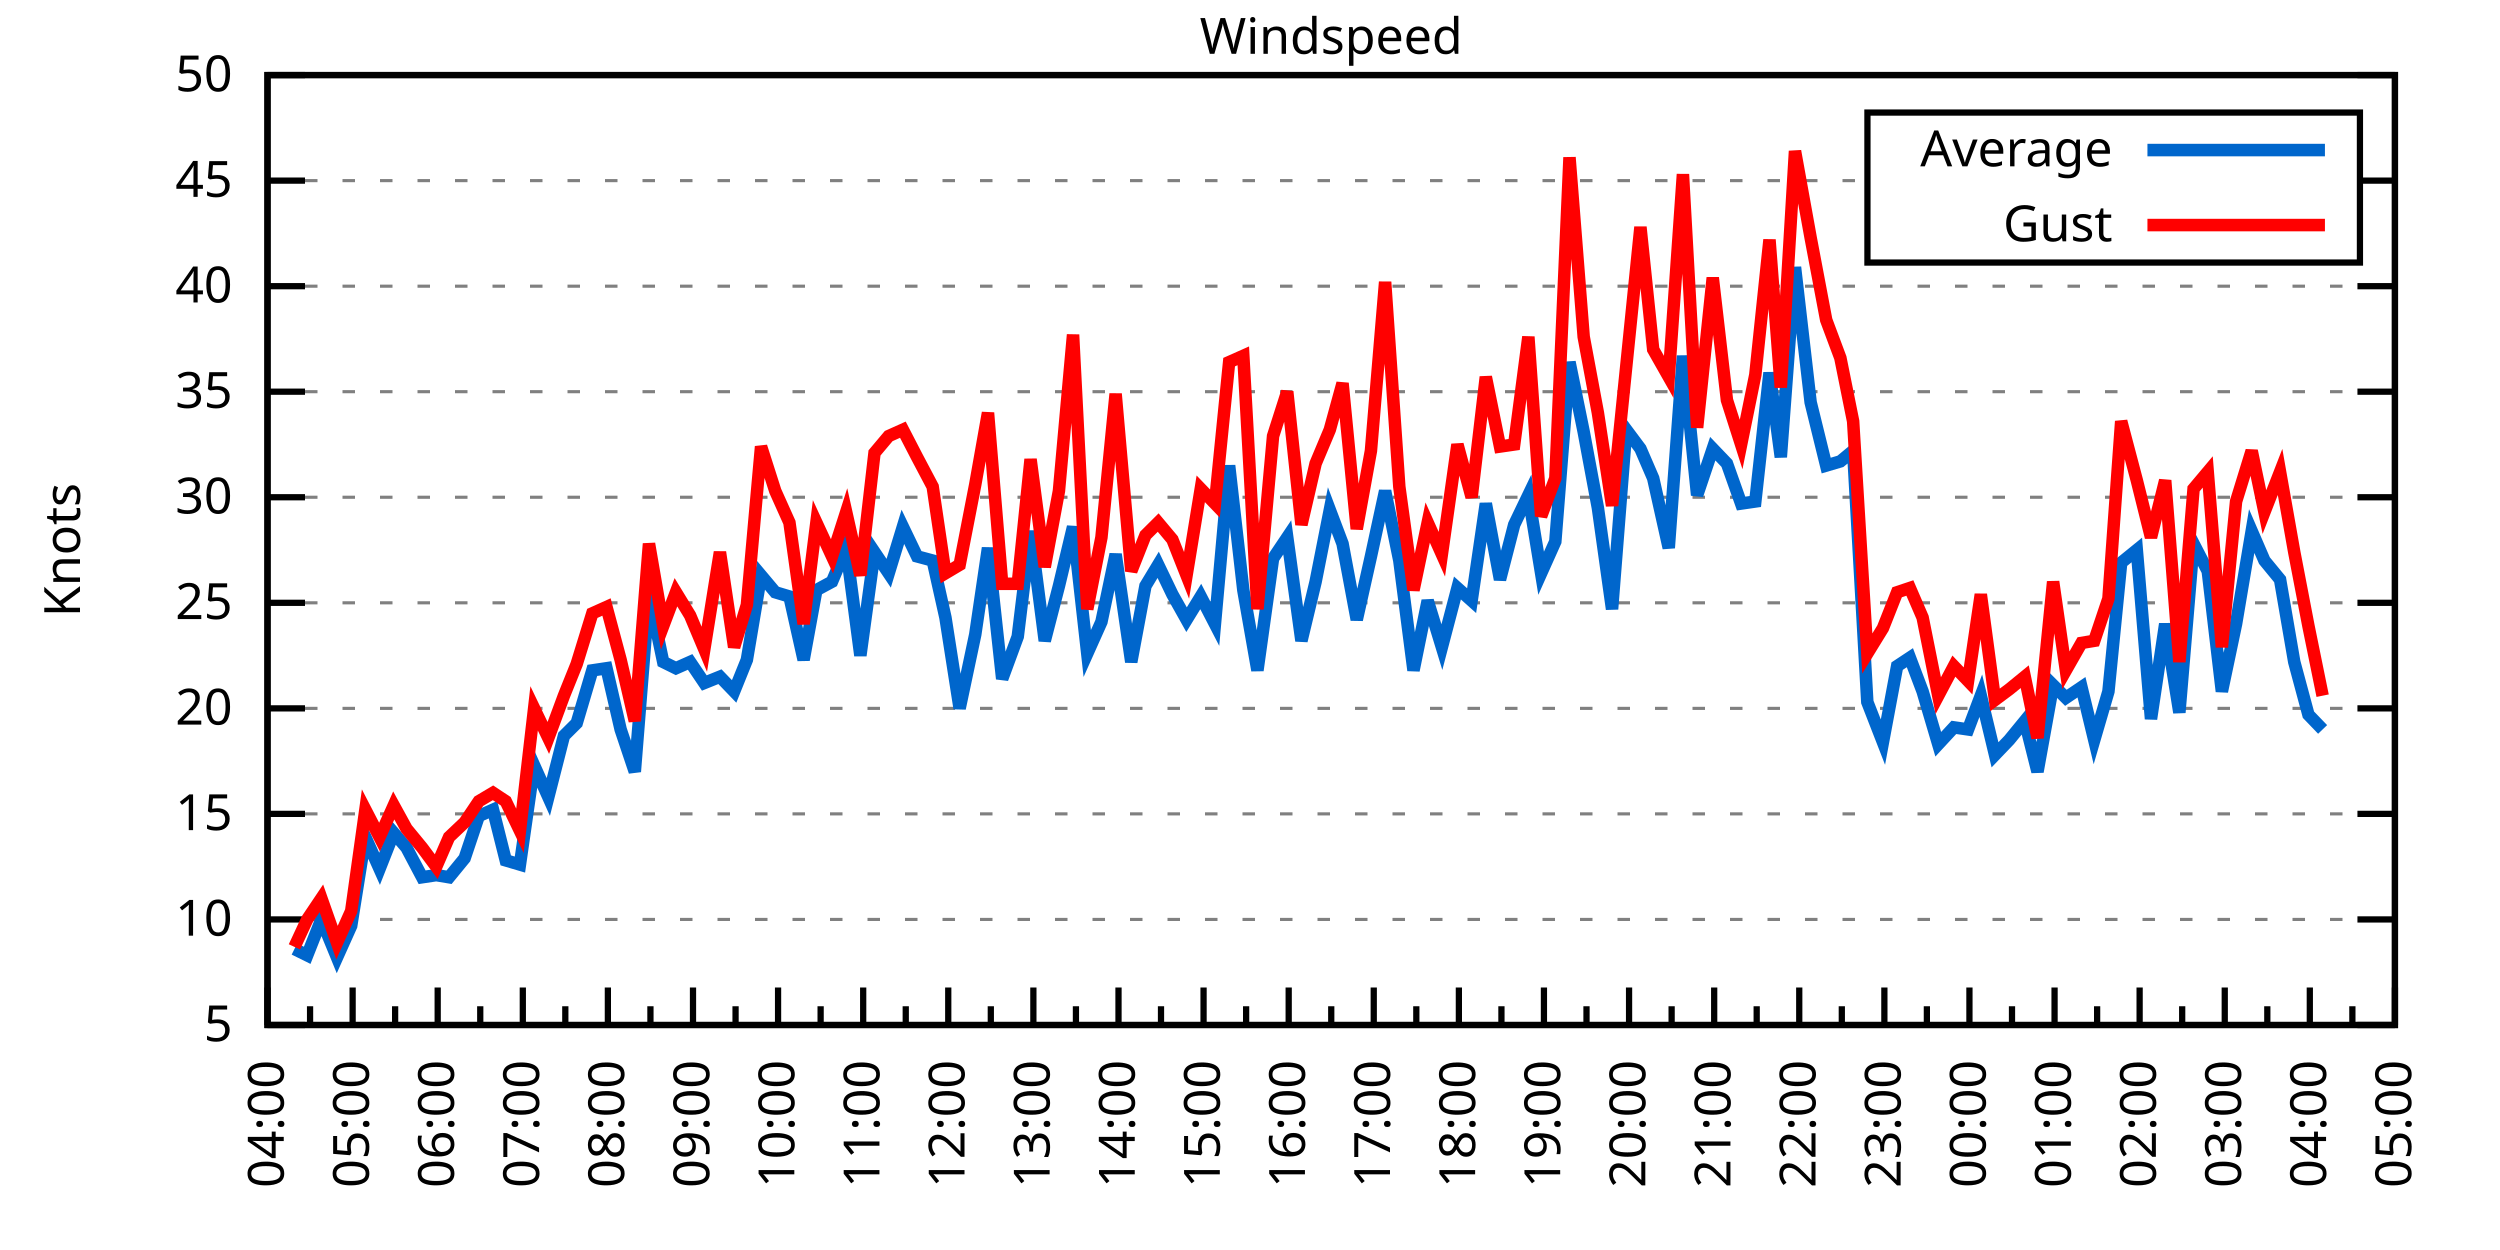
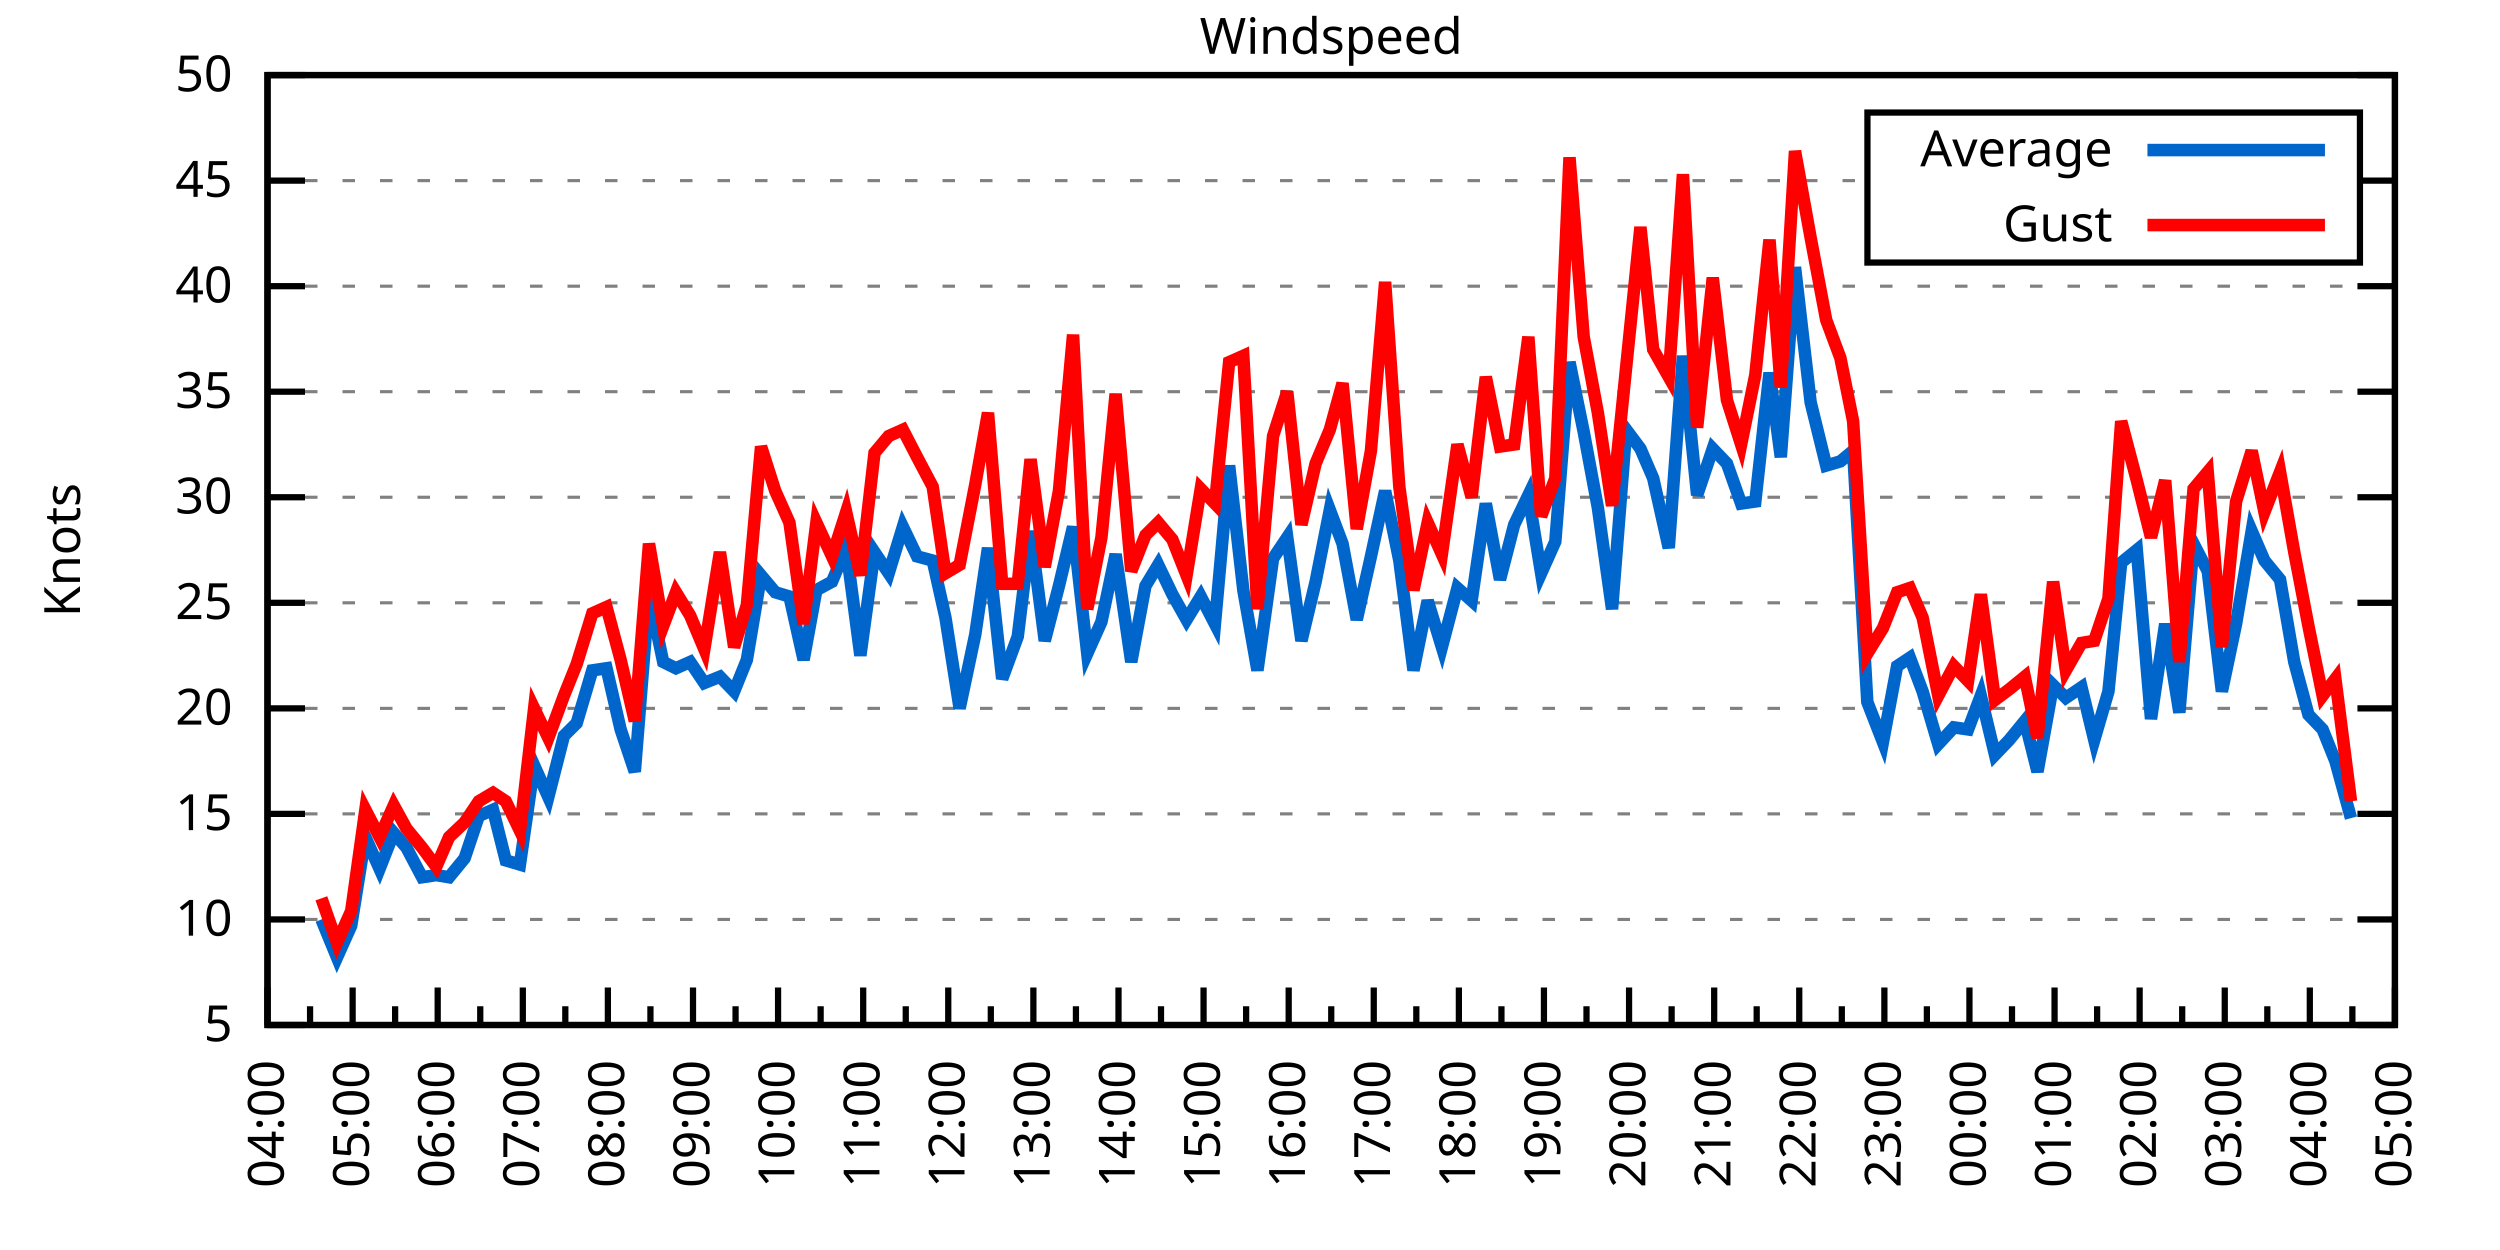
<svg xmlns="http://www.w3.org/2000/svg" xmlns:xlink="http://www.w3.org/1999/xlink" width="400" height="200" viewBox="0 0 400 200">
  <g id="gnuplot_canvas">
    <rect x="0" y="0" width="400" height="200" fill="none" />
    <defs>
      <circle id="gpDot" r="0.5" stroke-width="0.5" stroke="currentColor" />
      <path id="gpPt0" stroke-width="0.333" stroke="currentColor" d="M-1,0 h2 M0,-1 v2" />
      <path id="gpPt1" stroke-width="0.333" stroke="currentColor" d="M-1,-1 L1,1 M1,-1 L-1,1" />
      <path id="gpPt2" stroke-width="0.333" stroke="currentColor" d="M-1,0 L1,0 M0,-1 L0,1 M-1,-1 L1,1 M-1,1 L1,-1" />
      <rect id="gpPt3" stroke-width="0.333" stroke="currentColor" x="-1" y="-1" width="2" height="2" />
      <rect id="gpPt4" stroke-width="0.333" stroke="currentColor" fill="currentColor" x="-1" y="-1" width="2" height="2" />
      <circle id="gpPt5" stroke-width="0.333" stroke="currentColor" cx="0" cy="0" r="1" />
      <use xlink:href="#gpPt5" id="gpPt6" fill="currentColor" stroke="none" />
      <path id="gpPt7" stroke-width="0.333" stroke="currentColor" d="M0,-1.33 L-1.33,0.67 L1.33,0.67 z" />
      <use xlink:href="#gpPt7" id="gpPt8" fill="currentColor" stroke="none" />
      <use xlink:href="#gpPt7" id="gpPt9" stroke="currentColor" transform="rotate(180)" />
      <use xlink:href="#gpPt9" id="gpPt10" fill="currentColor" stroke="none" />
      <use xlink:href="#gpPt3" id="gpPt11" stroke="currentColor" transform="rotate(45)" />
      <use xlink:href="#gpPt11" id="gpPt12" fill="currentColor" stroke="none" />
      <path id="gpPt13" stroke-width="0.333" stroke="currentColor" d="M0,1.330 L1.265,0.411 L0.782,-1.067 L-0.782,-1.076 L-1.265,0.411 z" />
      <use xlink:href="#gpPt13" id="gpPt14" fill="currentColor" stroke="none" />
      <filter id="textbox" filterUnits="objectBoundingBox" x="0" y="0" height="1" width="1">
        <feFlood flood-color="white" flood-opacity="1" result="bgnd" />
        <feComposite in="SourceGraphic" in2="bgnd" operator="atop" />
      </filter>
      <filter id="greybox" filterUnits="objectBoundingBox" x="0" y="0" height="1" width="1">
        <feFlood flood-color="lightgrey" flood-opacity="1" result="grey" />
        <feComposite in="SourceGraphic" in2="grey" operator="atop" />
      </filter>
    </defs>
    <g fill="none" color="white" stroke="currentColor" stroke-width="1.00" stroke-linecap="butt" stroke-linejoin="miter">
</g>
    <g fill="none" color="black" stroke="currentColor" stroke-width="1.00" stroke-linecap="butt" stroke-linejoin="miter">
      <g stroke="none" shape-rendering="crispEdges">
        <polygon fill="rgb(255, 255, 255)" points="42.80,164.00 383.18,164.00 383.18,12.02 42.80,12.02 " />
      </g>
    </g>
    <g fill="none" color="black" stroke="currentColor" stroke-width="1.00" stroke-linecap="butt" stroke-linejoin="miter">
</g>
    <g fill="none" color="black" stroke="black" stroke-width="0.50" stroke-linecap="butt" stroke-linejoin="miter">
</g>
    <g fill="none" color="gray" stroke="currentColor" stroke-width="0.50" stroke-linecap="butt" stroke-linejoin="miter">
      <path stroke="gray" stroke-dasharray="2,4" class="gridline" d="M42.80,164.00 L383.19,164.00  " />
    </g>
    <g fill="none" color="gray" stroke="gray" stroke-width="1.00" stroke-linecap="butt" stroke-linejoin="miter">
</g>
    <g fill="none" color="black" stroke="currentColor" stroke-width="1.00" stroke-linecap="butt" stroke-linejoin="miter">
      <path stroke="black" d="M42.80,164.00 L48.80,164.00 M383.19,164.00 L377.19,164.00  " />
      <g transform="translate(37.20,166.60)" stroke="none" fill="black" font-family="Sans" font-size="8.00" text-anchor="end">
        <text>
          <tspan font-family="Sans"> 5</tspan>
        </text>
      </g>
    </g>
    <g fill="none" color="black" stroke="currentColor" stroke-width="1.00" stroke-linecap="butt" stroke-linejoin="miter">
</g>
    <g fill="none" color="black" stroke="black" stroke-width="0.50" stroke-linecap="butt" stroke-linejoin="miter">
</g>
    <g fill="none" color="gray" stroke="currentColor" stroke-width="0.50" stroke-linecap="butt" stroke-linejoin="miter">
      <path stroke="gray" stroke-dasharray="2,4" class="gridline" d="M42.80,147.11 L383.19,147.11  " />
    </g>
    <g fill="none" color="gray" stroke="gray" stroke-width="1.00" stroke-linecap="butt" stroke-linejoin="miter">
</g>
    <g fill="none" color="black" stroke="currentColor" stroke-width="1.00" stroke-linecap="butt" stroke-linejoin="miter">
      <path stroke="black" d="M42.80,147.11 L48.80,147.11 M383.19,147.11 L377.19,147.11  " />
      <g transform="translate(37.20,149.71)" stroke="none" fill="black" font-family="Sans" font-size="8.00" text-anchor="end">
        <text>
          <tspan font-family="Sans"> 10</tspan>
        </text>
      </g>
    </g>
    <g fill="none" color="black" stroke="currentColor" stroke-width="1.00" stroke-linecap="butt" stroke-linejoin="miter">
</g>
    <g fill="none" color="black" stroke="black" stroke-width="0.50" stroke-linecap="butt" stroke-linejoin="miter">
</g>
    <g fill="none" color="gray" stroke="currentColor" stroke-width="0.50" stroke-linecap="butt" stroke-linejoin="miter">
      <path stroke="gray" stroke-dasharray="2,4" class="gridline" d="M42.80,130.22 L383.19,130.22  " />
    </g>
    <g fill="none" color="gray" stroke="gray" stroke-width="1.00" stroke-linecap="butt" stroke-linejoin="miter">
</g>
    <g fill="none" color="black" stroke="currentColor" stroke-width="1.00" stroke-linecap="butt" stroke-linejoin="miter">
      <path stroke="black" d="M42.80,130.22 L48.80,130.22 M383.19,130.22 L377.19,130.22  " />
      <g transform="translate(37.20,132.82)" stroke="none" fill="black" font-family="Sans" font-size="8.00" text-anchor="end">
        <text>
          <tspan font-family="Sans"> 15</tspan>
        </text>
      </g>
    </g>
    <g fill="none" color="black" stroke="currentColor" stroke-width="1.00" stroke-linecap="butt" stroke-linejoin="miter">
</g>
    <g fill="none" color="black" stroke="black" stroke-width="0.50" stroke-linecap="butt" stroke-linejoin="miter">
</g>
    <g fill="none" color="gray" stroke="currentColor" stroke-width="0.50" stroke-linecap="butt" stroke-linejoin="miter">
      <path stroke="gray" stroke-dasharray="2,4" class="gridline" d="M42.80,113.34 L383.19,113.34  " />
    </g>
    <g fill="none" color="gray" stroke="gray" stroke-width="1.00" stroke-linecap="butt" stroke-linejoin="miter">
</g>
    <g fill="none" color="black" stroke="currentColor" stroke-width="1.00" stroke-linecap="butt" stroke-linejoin="miter">
      <path stroke="black" d="M42.80,113.34 L48.80,113.34 M383.19,113.34 L377.19,113.34  " />
      <g transform="translate(37.20,115.94)" stroke="none" fill="black" font-family="Sans" font-size="8.00" text-anchor="end">
        <text>
          <tspan font-family="Sans"> 20</tspan>
        </text>
      </g>
    </g>
    <g fill="none" color="black" stroke="currentColor" stroke-width="1.00" stroke-linecap="butt" stroke-linejoin="miter">
</g>
    <g fill="none" color="black" stroke="black" stroke-width="0.50" stroke-linecap="butt" stroke-linejoin="miter">
</g>
    <g fill="none" color="gray" stroke="currentColor" stroke-width="0.50" stroke-linecap="butt" stroke-linejoin="miter">
      <path stroke="gray" stroke-dasharray="2,4" class="gridline" d="M42.80,96.45 L383.19,96.45  " />
    </g>
    <g fill="none" color="gray" stroke="gray" stroke-width="1.00" stroke-linecap="butt" stroke-linejoin="miter">
</g>
    <g fill="none" color="black" stroke="currentColor" stroke-width="1.00" stroke-linecap="butt" stroke-linejoin="miter">
      <path stroke="black" d="M42.80,96.45 L48.80,96.45 M383.19,96.45 L377.19,96.45  " />
      <g transform="translate(37.20,99.05)" stroke="none" fill="black" font-family="Sans" font-size="8.00" text-anchor="end">
        <text>
          <tspan font-family="Sans"> 25</tspan>
        </text>
      </g>
    </g>
    <g fill="none" color="black" stroke="currentColor" stroke-width="1.00" stroke-linecap="butt" stroke-linejoin="miter">
</g>
    <g fill="none" color="black" stroke="black" stroke-width="0.50" stroke-linecap="butt" stroke-linejoin="miter">
</g>
    <g fill="none" color="gray" stroke="currentColor" stroke-width="0.50" stroke-linecap="butt" stroke-linejoin="miter">
      <path stroke="gray" stroke-dasharray="2,4" class="gridline" d="M42.80,79.56 L383.19,79.56  " />
    </g>
    <g fill="none" color="gray" stroke="gray" stroke-width="1.00" stroke-linecap="butt" stroke-linejoin="miter">
</g>
    <g fill="none" color="black" stroke="currentColor" stroke-width="1.00" stroke-linecap="butt" stroke-linejoin="miter">
      <path stroke="black" d="M42.80,79.56 L48.80,79.56 M383.19,79.56 L377.19,79.56  " />
      <g transform="translate(37.20,82.16)" stroke="none" fill="black" font-family="Sans" font-size="8.00" text-anchor="end">
        <text>
          <tspan font-family="Sans"> 30</tspan>
        </text>
      </g>
    </g>
    <g fill="none" color="black" stroke="currentColor" stroke-width="1.00" stroke-linecap="butt" stroke-linejoin="miter">
</g>
    <g fill="none" color="black" stroke="black" stroke-width="0.50" stroke-linecap="butt" stroke-linejoin="miter">
</g>
    <g fill="none" color="gray" stroke="currentColor" stroke-width="0.50" stroke-linecap="butt" stroke-linejoin="miter">
      <path stroke="gray" stroke-dasharray="2,4" class="gridline" d="M42.80,62.67 L383.19,62.67  " />
    </g>
    <g fill="none" color="gray" stroke="gray" stroke-width="1.00" stroke-linecap="butt" stroke-linejoin="miter">
</g>
    <g fill="none" color="black" stroke="currentColor" stroke-width="1.00" stroke-linecap="butt" stroke-linejoin="miter">
      <path stroke="black" d="M42.80,62.67 L48.80,62.67 M383.19,62.67 L377.19,62.67  " />
      <g transform="translate(37.20,65.27)" stroke="none" fill="black" font-family="Sans" font-size="8.00" text-anchor="end">
        <text>
          <tspan font-family="Sans"> 35</tspan>
        </text>
      </g>
    </g>
    <g fill="none" color="black" stroke="currentColor" stroke-width="1.00" stroke-linecap="butt" stroke-linejoin="miter">
</g>
    <g fill="none" color="black" stroke="black" stroke-width="0.50" stroke-linecap="butt" stroke-linejoin="miter">
</g>
    <g fill="none" color="gray" stroke="currentColor" stroke-width="0.50" stroke-linecap="butt" stroke-linejoin="miter">
      <path stroke="gray" stroke-dasharray="2,4" class="gridline" d="M42.80,45.79 L383.19,45.79  " />
    </g>
    <g fill="none" color="gray" stroke="gray" stroke-width="1.00" stroke-linecap="butt" stroke-linejoin="miter">
</g>
    <g fill="none" color="black" stroke="currentColor" stroke-width="1.00" stroke-linecap="butt" stroke-linejoin="miter">
      <path stroke="black" d="M42.80,45.79 L48.80,45.79 M383.19,45.79 L377.19,45.79  " />
      <g transform="translate(37.20,48.39)" stroke="none" fill="black" font-family="Sans" font-size="8.00" text-anchor="end">
        <text>
          <tspan font-family="Sans"> 40</tspan>
        </text>
      </g>
    </g>
    <g fill="none" color="black" stroke="currentColor" stroke-width="1.00" stroke-linecap="butt" stroke-linejoin="miter">
</g>
    <g fill="none" color="black" stroke="black" stroke-width="0.50" stroke-linecap="butt" stroke-linejoin="miter">
</g>
    <g fill="none" color="gray" stroke="currentColor" stroke-width="0.50" stroke-linecap="butt" stroke-linejoin="miter">
      <path stroke="gray" stroke-dasharray="2,4" class="gridline" d="M42.80,28.90 L298.79,28.90 M377.59,28.90 L383.19,28.90  " />
    </g>
    <g fill="none" color="gray" stroke="gray" stroke-width="1.00" stroke-linecap="butt" stroke-linejoin="miter">
</g>
    <g fill="none" color="black" stroke="currentColor" stroke-width="1.00" stroke-linecap="butt" stroke-linejoin="miter">
      <path stroke="black" d="M42.80,28.90 L48.80,28.90 M383.19,28.90 L377.19,28.90  " />
      <g transform="translate(37.20,31.50)" stroke="none" fill="black" font-family="Sans" font-size="8.00" text-anchor="end">
        <text>
          <tspan font-family="Sans"> 45</tspan>
        </text>
      </g>
    </g>
    <g fill="none" color="black" stroke="currentColor" stroke-width="1.00" stroke-linecap="butt" stroke-linejoin="miter">
</g>
    <g fill="none" color="black" stroke="black" stroke-width="0.50" stroke-linecap="butt" stroke-linejoin="miter">
</g>
    <g fill="none" color="gray" stroke="currentColor" stroke-width="0.50" stroke-linecap="butt" stroke-linejoin="miter">
      <path stroke="gray" stroke-dasharray="2,4" class="gridline" d="M42.80,12.01 L383.19,12.01  " />
    </g>
    <g fill="none" color="gray" stroke="gray" stroke-width="1.00" stroke-linecap="butt" stroke-linejoin="miter">
</g>
    <g fill="none" color="black" stroke="currentColor" stroke-width="1.00" stroke-linecap="butt" stroke-linejoin="miter">
      <path stroke="black" d="M42.80,12.01 L48.80,12.01 M383.19,12.01 L377.19,12.01  " />
      <g transform="translate(37.20,14.61)" stroke="none" fill="black" font-family="Sans" font-size="8.00" text-anchor="end">
        <text>
          <tspan font-family="Sans"> 50</tspan>
        </text>
      </g>
    </g>
    <g fill="none" color="black" stroke="currentColor" stroke-width="1.00" stroke-linecap="butt" stroke-linejoin="miter">
      <path stroke="black" d="M42.80,164.00 L42.80,158.00  " />
      <g transform="translate(45.40,169.60) rotate(270)" stroke="none" fill="black" font-family="Sans" font-size="8.00" text-anchor="end">
        <text>
          <tspan font-family="Sans">04:00</tspan>
        </text>
      </g>
    </g>
    <g fill="none" color="black" stroke="currentColor" stroke-width="1.00" stroke-linecap="butt" stroke-linejoin="miter">
      <path stroke="black" d="M49.61,164.00 L49.61,161.00 M56.42,164.00 L56.42,158.00  " />
      <g transform="translate(59.02,169.60) rotate(270)" stroke="none" fill="black" font-family="Sans" font-size="8.00" text-anchor="end">
        <text>
          <tspan font-family="Sans">05:00</tspan>
        </text>
      </g>
    </g>
    <g fill="none" color="black" stroke="currentColor" stroke-width="1.00" stroke-linecap="butt" stroke-linejoin="miter">
      <path stroke="black" d="M63.22,164.00 L63.22,161.00 M70.03,164.00 L70.03,158.00  " />
      <g transform="translate(72.63,169.60) rotate(270)" stroke="none" fill="black" font-family="Sans" font-size="8.00" text-anchor="end">
        <text>
          <tspan font-family="Sans">06:00</tspan>
        </text>
      </g>
    </g>
    <g fill="none" color="black" stroke="currentColor" stroke-width="1.00" stroke-linecap="butt" stroke-linejoin="miter">
      <path stroke="black" d="M76.84,164.00 L76.84,161.00 M83.65,164.00 L83.65,158.00  " />
      <g transform="translate(86.25,169.60) rotate(270)" stroke="none" fill="black" font-family="Sans" font-size="8.00" text-anchor="end">
        <text>
          <tspan font-family="Sans">07:00</tspan>
        </text>
      </g>
    </g>
    <g fill="none" color="black" stroke="currentColor" stroke-width="1.00" stroke-linecap="butt" stroke-linejoin="miter">
      <path stroke="black" d="M90.45,164.00 L90.45,161.00 M97.26,164.00 L97.26,158.00  " />
      <g transform="translate(99.86,169.60) rotate(270)" stroke="none" fill="black" font-family="Sans" font-size="8.00" text-anchor="end">
        <text>
          <tspan font-family="Sans">08:00</tspan>
        </text>
      </g>
    </g>
    <g fill="none" color="black" stroke="currentColor" stroke-width="1.00" stroke-linecap="butt" stroke-linejoin="miter">
      <path stroke="black" d="M104.07,164.00 L104.07,161.00 M110.88,164.00 L110.88,158.00  " />
      <g transform="translate(113.48,169.60) rotate(270)" stroke="none" fill="black" font-family="Sans" font-size="8.00" text-anchor="end">
        <text>
          <tspan font-family="Sans">09:00</tspan>
        </text>
      </g>
    </g>
    <g fill="none" color="black" stroke="currentColor" stroke-width="1.00" stroke-linecap="butt" stroke-linejoin="miter">
      <path stroke="black" d="M117.69,164.00 L117.69,161.00 M124.49,164.00 L124.49,158.00  " />
      <g transform="translate(127.09,169.60) rotate(270)" stroke="none" fill="black" font-family="Sans" font-size="8.00" text-anchor="end">
        <text>
          <tspan font-family="Sans">10:00</tspan>
        </text>
      </g>
    </g>
    <g fill="none" color="black" stroke="currentColor" stroke-width="1.00" stroke-linecap="butt" stroke-linejoin="miter">
      <path stroke="black" d="M131.30,164.00 L131.30,161.00 M138.11,164.00 L138.11,158.00  " />
      <g transform="translate(140.71,169.60) rotate(270)" stroke="none" fill="black" font-family="Sans" font-size="8.00" text-anchor="end">
        <text>
          <tspan font-family="Sans">11:00</tspan>
        </text>
      </g>
    </g>
    <g fill="none" color="black" stroke="currentColor" stroke-width="1.00" stroke-linecap="butt" stroke-linejoin="miter">
      <path stroke="black" d="M144.92,164.00 L144.92,161.00 M151.72,164.00 L151.72,158.00  " />
      <g transform="translate(154.32,169.60) rotate(270)" stroke="none" fill="black" font-family="Sans" font-size="8.00" text-anchor="end">
        <text>
          <tspan font-family="Sans">12:00</tspan>
        </text>
      </g>
    </g>
    <g fill="none" color="black" stroke="currentColor" stroke-width="1.00" stroke-linecap="butt" stroke-linejoin="miter">
      <path stroke="black" d="M158.53,164.00 L158.53,161.00 M165.34,164.00 L165.34,158.00  " />
      <g transform="translate(167.94,169.60) rotate(270)" stroke="none" fill="black" font-family="Sans" font-size="8.00" text-anchor="end">
        <text>
          <tspan font-family="Sans">13:00</tspan>
        </text>
      </g>
    </g>
    <g fill="none" color="black" stroke="currentColor" stroke-width="1.00" stroke-linecap="butt" stroke-linejoin="miter">
      <path stroke="black" d="M172.15,164.00 L172.15,161.00 M178.96,164.00 L178.96,158.00  " />
      <g transform="translate(181.56,169.60) rotate(270)" stroke="none" fill="black" font-family="Sans" font-size="8.00" text-anchor="end">
        <text>
          <tspan font-family="Sans">14:00</tspan>
        </text>
      </g>
    </g>
    <g fill="none" color="black" stroke="currentColor" stroke-width="1.00" stroke-linecap="butt" stroke-linejoin="miter">
      <path stroke="black" d="M185.76,164.00 L185.76,161.00 M192.57,164.00 L192.57,158.00  " />
      <g transform="translate(195.17,169.60) rotate(270)" stroke="none" fill="black" font-family="Sans" font-size="8.00" text-anchor="end">
        <text>
          <tspan font-family="Sans">15:00</tspan>
        </text>
      </g>
    </g>
    <g fill="none" color="black" stroke="currentColor" stroke-width="1.00" stroke-linecap="butt" stroke-linejoin="miter">
      <path stroke="black" d="M199.38,164.00 L199.38,161.00 M206.19,164.00 L206.19,158.00  " />
      <g transform="translate(208.79,169.60) rotate(270)" stroke="none" fill="black" font-family="Sans" font-size="8.00" text-anchor="end">
        <text>
          <tspan font-family="Sans">16:00</tspan>
        </text>
      </g>
    </g>
    <g fill="none" color="black" stroke="currentColor" stroke-width="1.00" stroke-linecap="butt" stroke-linejoin="miter">
      <path stroke="black" d="M213.00,164.00 L213.00,161.00 M219.80,164.00 L219.80,158.00  " />
      <g transform="translate(222.40,169.60) rotate(270)" stroke="none" fill="black" font-family="Sans" font-size="8.00" text-anchor="end">
        <text>
          <tspan font-family="Sans">17:00</tspan>
        </text>
      </g>
    </g>
    <g fill="none" color="black" stroke="currentColor" stroke-width="1.00" stroke-linecap="butt" stroke-linejoin="miter">
      <path stroke="black" d="M226.61,164.00 L226.61,161.00 M233.42,164.00 L233.42,158.00  " />
      <g transform="translate(236.02,169.60) rotate(270)" stroke="none" fill="black" font-family="Sans" font-size="8.00" text-anchor="end">
        <text>
          <tspan font-family="Sans">18:00</tspan>
        </text>
      </g>
    </g>
    <g fill="none" color="black" stroke="currentColor" stroke-width="1.00" stroke-linecap="butt" stroke-linejoin="miter">
      <path stroke="black" d="M240.23,164.00 L240.23,161.00 M247.03,164.00 L247.03,158.00  " />
      <g transform="translate(249.63,169.60) rotate(270)" stroke="none" fill="black" font-family="Sans" font-size="8.00" text-anchor="end">
        <text>
          <tspan font-family="Sans">19:00</tspan>
        </text>
      </g>
    </g>
    <g fill="none" color="black" stroke="currentColor" stroke-width="1.00" stroke-linecap="butt" stroke-linejoin="miter">
      <path stroke="black" d="M253.84,164.00 L253.84,161.00 M260.65,164.00 L260.65,158.00  " />
      <g transform="translate(263.25,169.60) rotate(270)" stroke="none" fill="black" font-family="Sans" font-size="8.00" text-anchor="end">
        <text>
          <tspan font-family="Sans">20:00</tspan>
        </text>
      </g>
    </g>
    <g fill="none" color="black" stroke="currentColor" stroke-width="1.00" stroke-linecap="butt" stroke-linejoin="miter">
      <path stroke="black" d="M267.46,164.00 L267.46,161.00 M274.27,164.00 L274.27,158.00  " />
      <g transform="translate(276.87,169.60) rotate(270)" stroke="none" fill="black" font-family="Sans" font-size="8.00" text-anchor="end">
        <text>
          <tspan font-family="Sans">21:00</tspan>
        </text>
      </g>
    </g>
    <g fill="none" color="black" stroke="currentColor" stroke-width="1.00" stroke-linecap="butt" stroke-linejoin="miter">
      <path stroke="black" d="M281.07,164.00 L281.07,161.00 M287.88,164.00 L287.88,158.00  " />
      <g transform="translate(290.48,169.60) rotate(270)" stroke="none" fill="black" font-family="Sans" font-size="8.00" text-anchor="end">
        <text>
          <tspan font-family="Sans">22:00</tspan>
        </text>
      </g>
    </g>
    <g fill="none" color="black" stroke="currentColor" stroke-width="1.00" stroke-linecap="butt" stroke-linejoin="miter">
      <path stroke="black" d="M294.69,164.00 L294.69,161.00 M301.50,164.00 L301.50,158.00  " />
      <g transform="translate(304.10,169.60) rotate(270)" stroke="none" fill="black" font-family="Sans" font-size="8.00" text-anchor="end">
        <text>
          <tspan font-family="Sans">23:00</tspan>
        </text>
      </g>
    </g>
    <g fill="none" color="black" stroke="currentColor" stroke-width="1.00" stroke-linecap="butt" stroke-linejoin="miter">
      <path stroke="black" d="M308.30,164.00 L308.30,161.00 M315.11,164.00 L315.11,158.00  " />
      <g transform="translate(317.71,169.60) rotate(270)" stroke="none" fill="black" font-family="Sans" font-size="8.00" text-anchor="end">
        <text>
          <tspan font-family="Sans">00:00</tspan>
        </text>
      </g>
    </g>
    <g fill="none" color="black" stroke="currentColor" stroke-width="1.00" stroke-linecap="butt" stroke-linejoin="miter">
      <path stroke="black" d="M321.92,164.00 L321.92,161.00 M328.73,164.00 L328.73,158.00  " />
      <g transform="translate(331.33,169.60) rotate(270)" stroke="none" fill="black" font-family="Sans" font-size="8.00" text-anchor="end">
        <text>
          <tspan font-family="Sans">01:00</tspan>
        </text>
      </g>
    </g>
    <g fill="none" color="black" stroke="currentColor" stroke-width="1.00" stroke-linecap="butt" stroke-linejoin="miter">
      <path stroke="black" d="M335.54,164.00 L335.54,161.00 M342.34,164.00 L342.34,158.00  " />
      <g transform="translate(344.94,169.60) rotate(270)" stroke="none" fill="black" font-family="Sans" font-size="8.00" text-anchor="end">
        <text>
          <tspan font-family="Sans">02:00</tspan>
        </text>
      </g>
    </g>
    <g fill="none" color="black" stroke="currentColor" stroke-width="1.00" stroke-linecap="butt" stroke-linejoin="miter">
      <path stroke="black" d="M349.15,164.00 L349.15,161.00 M355.96,164.00 L355.96,158.00  " />
      <g transform="translate(358.56,169.60) rotate(270)" stroke="none" fill="black" font-family="Sans" font-size="8.00" text-anchor="end">
        <text>
          <tspan font-family="Sans">03:00</tspan>
        </text>
      </g>
    </g>
    <g fill="none" color="black" stroke="currentColor" stroke-width="1.00" stroke-linecap="butt" stroke-linejoin="miter">
      <path stroke="black" d="M362.77,164.00 L362.77,161.00 M369.57,164.00 L369.57,158.00  " />
      <g transform="translate(372.17,169.60) rotate(270)" stroke="none" fill="black" font-family="Sans" font-size="8.00" text-anchor="end">
        <text>
          <tspan font-family="Sans">04:00</tspan>
        </text>
      </g>
    </g>
    <g fill="none" color="black" stroke="currentColor" stroke-width="1.00" stroke-linecap="butt" stroke-linejoin="miter">
      <path stroke="black" d="M376.38,164.00 L376.38,161.00 M383.19,164.00 L383.19,158.00  " />
      <g transform="translate(385.79,169.60) rotate(270)" stroke="none" fill="black" font-family="Sans" font-size="8.00" text-anchor="end">
        <text>
          <tspan font-family="Sans">05:00</tspan>
        </text>
      </g>
    </g>
    <g fill="none" color="black" stroke="currentColor" stroke-width="1.00" stroke-linecap="butt" stroke-linejoin="miter">
</g>
    <g fill="none" color="black" stroke="currentColor" stroke-width="1.00" stroke-linecap="butt" stroke-linejoin="miter">
      <path stroke="black" d="M42.80,12.01 L42.80,164.00 L383.19,164.00 L383.19,12.01 L42.80,12.01 Z  " />
    </g>
    <g fill="none" color="black" stroke="currentColor" stroke-width="1.00" stroke-linecap="butt" stroke-linejoin="miter">
      <g transform="translate(12.80,88.01) rotate(270)" stroke="none" fill="black" font-family="Sans" font-size="8.00" text-anchor="middle">
        <text>
          <tspan font-family="Sans">Knots</tspan>
        </text>
      </g>
    </g>
    <g fill="none" color="black" stroke="currentColor" stroke-width="1.00" stroke-linecap="butt" stroke-linejoin="miter">
</g>
    <g fill="none" color="black" stroke="currentColor" stroke-width="1.00" stroke-linecap="butt" stroke-linejoin="miter">
      <path stroke="black" d="M298.79,42.01 L298.79,18.01 L377.59,18.01 L377.59,42.01 L298.79,42.01 Z  " />
    </g>
    <g id="Windspeed_plot_1">
      <g fill="none" color="white" stroke="black" stroke-width="2.00" stroke-linecap="butt" stroke-linejoin="miter">
</g>
      <g fill="none" color="black" stroke="currentColor" stroke-width="2.00" stroke-linecap="butt" stroke-linejoin="miter">
        <g transform="translate(337.99,26.61)" stroke="none" fill="black" font-family="Sans" font-size="8.00" text-anchor="end">
          <text>
            <tspan font-family="Sans">Average</tspan>
          </text>
        </g>
      </g>
      <g fill="none" color="black" stroke="currentColor" stroke-width="2.00" stroke-linecap="butt" stroke-linejoin="miter">
-         <path stroke="rgb(  0, 102, 204)" d="M343.59,24.01 L371.99,24.01 M47.11,151.84 L49.15,152.85 L51.42,147.11 L53.92,153.19 L56.19,148.13 L58.46,133.94   L60.73,139.01 L63.00,133.26 L65.04,135.63 L67.54,140.36 L69.80,140.02 L71.85,140.36 L74.34,137.32 L76.61,130.56   L78.88,129.55 L80.92,137.66 L83.19,138.33 L85.46,122.46 L87.73,127.52 L90.23,117.73 L92.27,115.70 L94.77,107.26   L97.04,106.92 L99.30,116.71 L101.57,123.47 L103.84,95.10 L106.11,105.91 L108.15,106.92 L110.42,105.91 L112.69,109.28   L115.19,108.27 L117.46,110.63 L119.50,105.57 L121.77,92.06 L124.04,94.76 L126.31,95.44 L128.58,105.57 L130.62,94.42   L133.12,93.07 L135.39,87.67 L137.66,104.89 L139.92,88.34 L142.19,91.72 L144.46,84.29 L146.73,89.02 L149.23,89.69   L151.27,98.81 L153.54,113.34 L156.04,101.52 L158.08,87.67 L160.35,108.61 L162.84,101.85 L164.89,84.97 L167.16,102.53   L169.43,93.75 L171.69,84.29 L173.96,104.56 L176.23,99.49 L178.50,88.68 L181.00,105.91 L183.27,93.75 L185.31,90.37   L187.58,95.10 L189.85,99.15 L192.12,95.44 L194.39,99.83 L196.66,74.49 L198.93,94.42 L201.19,107.26 L203.69,89.36   L205.96,85.98 L208.23,102.53 L210.50,93.07 L212.77,81.59 L214.81,86.99 L217.08,99.15 L219.35,89.02 L221.62,78.55   L223.89,89.69 L226.16,107.26 L228.43,96.11 L230.70,103.54 L233.19,94.08 L235.46,96.11 L237.73,80.57 L240.00,92.73   L242.27,83.95 L244.54,79.22 L246.58,91.72 L248.85,86.65 L251.12,57.94 L253.39,69.09 L255.66,81.25 L257.93,97.46   L260.20,68.75 L262.47,71.79 L264.51,76.52 L267.00,87.67 L269.27,56.93 L271.54,79.22 L274.04,71.79 L276.31,74.16   L278.58,80.57 L280.85,80.24 L283.12,59.63 L284.93,73.14 L287.20,42.75 L289.70,64.36 L292.19,74.49 L294.46,73.82   L296.50,72.13 L298.77,112.32 L301.27,118.74 L303.54,106.58 L305.58,105.23 L307.62,110.63 L310.12,119.08 L312.62,116.38   L314.89,116.71 L316.93,111.31 L319.20,120.77 L321.47,118.40 L323.96,115.36 L326.00,123.47 L328.50,109.62 L330.54,111.65   L333.04,109.96 L335.08,118.40 L337.35,110.63 L339.39,90.03 L341.89,88.00 L344.16,115.03 L346.43,99.83 L348.70,114.01   L350.97,86.99 L353.24,91.38 L355.50,110.63 L357.77,99.83 L360.27,84.97 L362.31,89.69 L364.81,92.73 L367.08,105.91   L369.35,114.35 L371.62,116.71  " />
+         <path stroke="rgb(  0, 102, 204)" d="M343.59,24.01 L371.99,24.01 M51.42,147.11 L53.92,153.19 L56.19,148.13 L58.46,133.94 L60.73,139.01 L63.00,133.26   L65.04,135.63 L67.54,140.36 L69.80,140.02 L71.85,140.36 L74.34,137.32 L76.61,130.56 L78.88,129.55 L80.92,137.66   L83.19,138.33 L85.46,122.46 L87.73,127.52 L90.23,117.73 L92.27,115.70 L94.77,107.26 L97.04,106.92 L99.30,116.71   L101.57,123.47 L103.84,95.10 L106.11,105.91 L108.15,106.92 L110.42,105.91 L112.69,109.28 L115.19,108.27 L117.46,110.63   L119.50,105.57 L121.77,92.06 L124.04,94.76 L126.31,95.44 L128.58,105.57 L130.62,94.42 L133.12,93.07 L135.39,87.67   L137.66,104.89 L139.92,88.34 L142.19,91.72 L144.46,84.29 L146.73,89.02 L149.23,89.69 L151.27,98.81 L153.54,113.34   L156.04,101.52 L158.08,87.67 L160.35,108.61 L162.84,101.85 L164.89,84.97 L167.16,102.53 L169.43,93.75 L171.69,84.29   L173.96,104.56 L176.23,99.49 L178.50,88.68 L181.00,105.91 L183.27,93.75 L185.31,90.37 L187.58,95.10 L189.85,99.15   L192.12,95.44 L194.39,99.83 L196.66,74.49 L198.93,94.42 L201.19,107.26 L203.69,89.36 L205.96,85.98 L208.23,102.53   L210.50,93.07 L212.77,81.59 L214.81,86.99 L217.08,99.15 L219.35,89.02 L221.62,78.55 L223.89,89.69 L226.16,107.26   L228.43,96.11 L230.70,103.54 L233.19,94.08 L235.46,96.11 L237.73,80.57 L240.00,92.73 L242.27,83.95 L244.54,79.22   L246.58,91.72 L248.85,86.65 L251.12,57.94 L253.39,69.09 L255.66,81.25 L257.93,97.46 L260.20,68.75 L262.47,71.79   L264.51,76.52 L267.00,87.67 L269.27,56.93 L271.54,79.22 L274.04,71.79 L276.31,74.16 L278.58,80.57 L280.85,80.24   L283.12,59.63 L284.93,73.14 L287.20,42.75 L289.70,64.36 L292.19,74.49 L294.46,73.82 L296.50,72.13 L298.77,112.32   L301.27,118.74 L303.54,106.58 L305.58,105.23 L307.62,110.63 L310.12,119.08 L312.62,116.38 L314.89,116.71 L316.93,111.31   L319.20,120.77 L321.47,118.40 L323.96,115.36 L326.00,123.47 L328.50,109.62 L330.54,111.65 L333.04,109.96 L335.08,118.40   L337.35,110.63 L339.39,90.03 L341.89,88.00 L344.16,115.03 L346.43,99.83 L348.70,114.01 L350.97,86.99 L353.24,91.38   L355.50,110.63 L357.77,99.83 L360.27,84.97 L362.31,89.69 L364.81,92.73 L367.08,105.91 L369.35,114.35 L371.62,116.71   L373.66,121.78 L376.16,130.90  " />
      </g>
    </g>
    <g id="Windspeed_plot_2">
      <g fill="none" color="black" stroke="currentColor" stroke-width="2.00" stroke-linecap="butt" stroke-linejoin="miter">
        <g transform="translate(337.99,38.61)" stroke="none" fill="black" font-family="Sans" font-size="8.00" text-anchor="end">
          <text>
            <tspan font-family="Sans">Gust</tspan>
          </text>
        </g>
      </g>
      <g fill="none" color="black" stroke="currentColor" stroke-width="2.00" stroke-linecap="butt" stroke-linejoin="miter">
-         <path stroke="rgb(255,   0,   0)" d="M343.59,36.01 L371.99,36.01 M47.11,151.50 L49.15,147.11 L51.42,143.73 L53.92,150.83 L56.19,145.76 L58.46,129.55   L60.73,133.94 L63.00,128.87 L65.04,132.59 L67.54,135.63 L69.80,138.67 L71.85,133.94 L74.34,131.58 L76.61,128.20   L78.88,126.85 L80.92,128.20 L83.19,132.93 L85.46,113.34 L87.73,118.07 L90.23,111.31 L92.27,106.24 L94.77,98.14   L97.04,97.12 L99.30,105.57 L101.57,115.36 L103.84,86.99 L106.11,100.16 L108.15,94.76 L110.42,98.48 L112.69,103.88   L115.19,88.34 L117.46,103.54 L119.50,96.79 L121.77,71.45 L124.04,78.55 L126.31,83.61 L128.58,99.83 L130.62,83.61   L133.12,89.02 L135.39,81.93 L137.66,92.06 L139.92,72.47 L142.19,69.77 L144.46,68.75 L146.73,73.14 L149.23,77.87   L151.27,91.72 L153.54,90.37 L156.04,77.53 L158.08,66.05 L160.35,93.41 L162.84,93.41 L164.89,73.48 L167.16,90.71   L169.43,78.55 L171.69,53.55 L173.96,97.46 L176.23,85.98 L178.50,63.01 L181.00,91.38 L183.27,85.64 L185.31,83.61   L187.58,86.32 L189.85,92.06 L192.12,78.21 L194.39,80.57 L196.66,57.94 L198.93,56.93 L201.19,97.46 L203.69,69.77   L205.96,62.67 L208.23,83.95 L210.50,74.16 L212.77,68.75 L214.81,61.32 L217.08,84.63 L219.35,72.13 L221.62,45.11   L223.89,77.87 L226.16,94.42 L228.43,83.61 L230.70,88.68 L233.19,71.12 L235.46,79.56 L237.73,60.31 L240.00,71.45   L242.27,71.12 L244.54,53.89 L246.58,82.60 L248.85,76.52 L251.12,25.18 L253.39,53.89 L255.66,66.05 L257.93,80.91   L260.20,58.62 L262.47,36.33 L264.51,55.92 L267.00,60.31 L269.27,27.88 L271.54,68.42 L274.04,44.43 L276.31,64.02   L278.58,71.12 L280.85,59.97 L283.12,38.35 L284.93,62.00 L287.20,24.17 L289.70,38.02 L292.19,51.19 L294.46,57.27   L296.50,67.40 L298.77,104.56 L301.27,100.50 L303.54,94.76 L305.58,94.08 L307.62,98.81 L310.12,111.31 L312.62,106.58   L314.89,108.95 L316.93,95.10 L319.20,111.99 L321.47,110.30 L323.96,108.27 L326.00,118.07 L328.50,93.07 L330.54,107.26   L333.04,102.87 L335.08,102.53 L337.35,95.77 L339.39,67.40 L341.89,76.86 L344.16,85.98 L346.43,76.86 L348.70,105.91   L350.97,78.21 L353.24,75.51 L355.50,103.54 L357.77,80.24 L360.27,72.13 L362.31,81.93 L364.81,75.51 L367.08,88.34   L369.35,100.16 L371.62,111.31  " />
+         <path stroke="rgb(255,   0,   0)" d="M343.59,36.01 L371.99,36.01 M51.42,143.73 L53.92,150.83 L56.19,145.76 L58.46,129.55 L60.73,133.94 L63.00,128.87   L65.04,132.59 L67.54,135.63 L69.80,138.67 L71.85,133.94 L74.34,131.58 L76.61,128.20 L78.88,126.85 L80.92,128.20   L83.19,132.93 L85.46,113.34 L87.73,118.07 L90.23,111.31 L92.27,106.24 L94.77,98.14 L97.04,97.12 L99.30,105.57   L101.57,115.36 L103.84,86.99 L106.11,100.16 L108.15,94.76 L110.42,98.48 L112.69,103.88 L115.19,88.34 L117.46,103.54   L119.50,96.79 L121.77,71.45 L124.04,78.55 L126.31,83.61 L128.58,99.83 L130.62,83.61 L133.12,89.02 L135.39,81.93   L137.66,92.06 L139.92,72.47 L142.19,69.77 L144.46,68.75 L146.73,73.14 L149.23,77.87 L151.27,91.72 L153.54,90.37   L156.04,77.53 L158.08,66.05 L160.35,93.41 L162.84,93.41 L164.89,73.48 L167.16,90.71 L169.43,78.55 L171.69,53.55   L173.96,97.46 L176.23,85.98 L178.50,63.01 L181.00,91.38 L183.27,85.64 L185.31,83.61 L187.58,86.32 L189.85,92.06   L192.12,78.21 L194.39,80.57 L196.66,57.94 L198.93,56.93 L201.19,97.46 L203.69,69.77 L205.96,62.67 L208.23,83.95   L210.50,74.16 L212.77,68.75 L214.81,61.32 L217.08,84.63 L219.35,72.13 L221.62,45.11 L223.89,77.87 L226.16,94.42   L228.43,83.61 L230.70,88.68 L233.19,71.12 L235.46,79.56 L237.73,60.31 L240.00,71.45 L242.27,71.12 L244.54,53.89   L246.58,82.60 L248.85,76.52 L251.12,25.18 L253.39,53.89 L255.66,66.05 L257.93,80.91 L260.20,58.62 L262.47,36.33   L264.51,55.92 L267.00,60.31 L269.27,27.88 L271.54,68.42 L274.04,44.43 L276.31,64.02 L278.58,71.12 L280.85,59.97   L283.12,38.35 L284.93,62.00 L287.20,24.17 L289.70,38.02 L292.19,51.19 L294.46,57.27 L296.50,67.40 L298.77,104.56   L301.27,100.50 L303.54,94.76 L305.58,94.08 L307.62,98.81 L310.12,111.31 L312.62,106.58 L314.89,108.95 L316.93,95.10   L319.20,111.99 L321.47,110.30 L323.96,108.27 L326.00,118.07 L328.50,93.07 L330.54,107.26 L333.04,102.87 L335.08,102.53   L337.35,95.77 L339.39,67.40 L341.89,76.86 L344.16,85.98 L346.43,76.86 L348.70,105.91 L350.97,78.21 L353.24,75.51   L355.50,103.54 L357.77,80.24 L360.27,72.13 L362.31,81.93 L364.81,75.51 L367.08,88.34 L369.35,100.16 L371.62,111.31   L373.66,108.61 L376.16,128.20  " />
      </g>
    </g>
    <g fill="none" color="black" stroke="currentColor" stroke-width="2.00" stroke-linecap="butt" stroke-linejoin="miter">
</g>
    <g fill="none" color="black" stroke="black" stroke-width="1.00" stroke-linecap="butt" stroke-linejoin="miter">
</g>
    <g fill="none" color="black" stroke="currentColor" stroke-width="1.00" stroke-linecap="butt" stroke-linejoin="miter">
      <path stroke="black" d="M42.80,12.01 L42.80,164.00 L383.19,164.00 L383.19,12.01 L42.80,12.01 Z  " />
    </g>
    <g fill="none" color="black" stroke="currentColor" stroke-width="1.00" stroke-linecap="butt" stroke-linejoin="miter">
      <g transform="translate(212.99,8.61)" stroke="none" fill="black" font-family="Sans" font-size="8.00" text-anchor="middle">
        <text>
          <tspan font-family="Sans">Windspeed</tspan>
        </text>
      </g>
    </g>
    <g fill="none" color="black" stroke="currentColor" stroke-width="1.00" stroke-linecap="butt" stroke-linejoin="miter">
</g>
  </g>
</svg>
